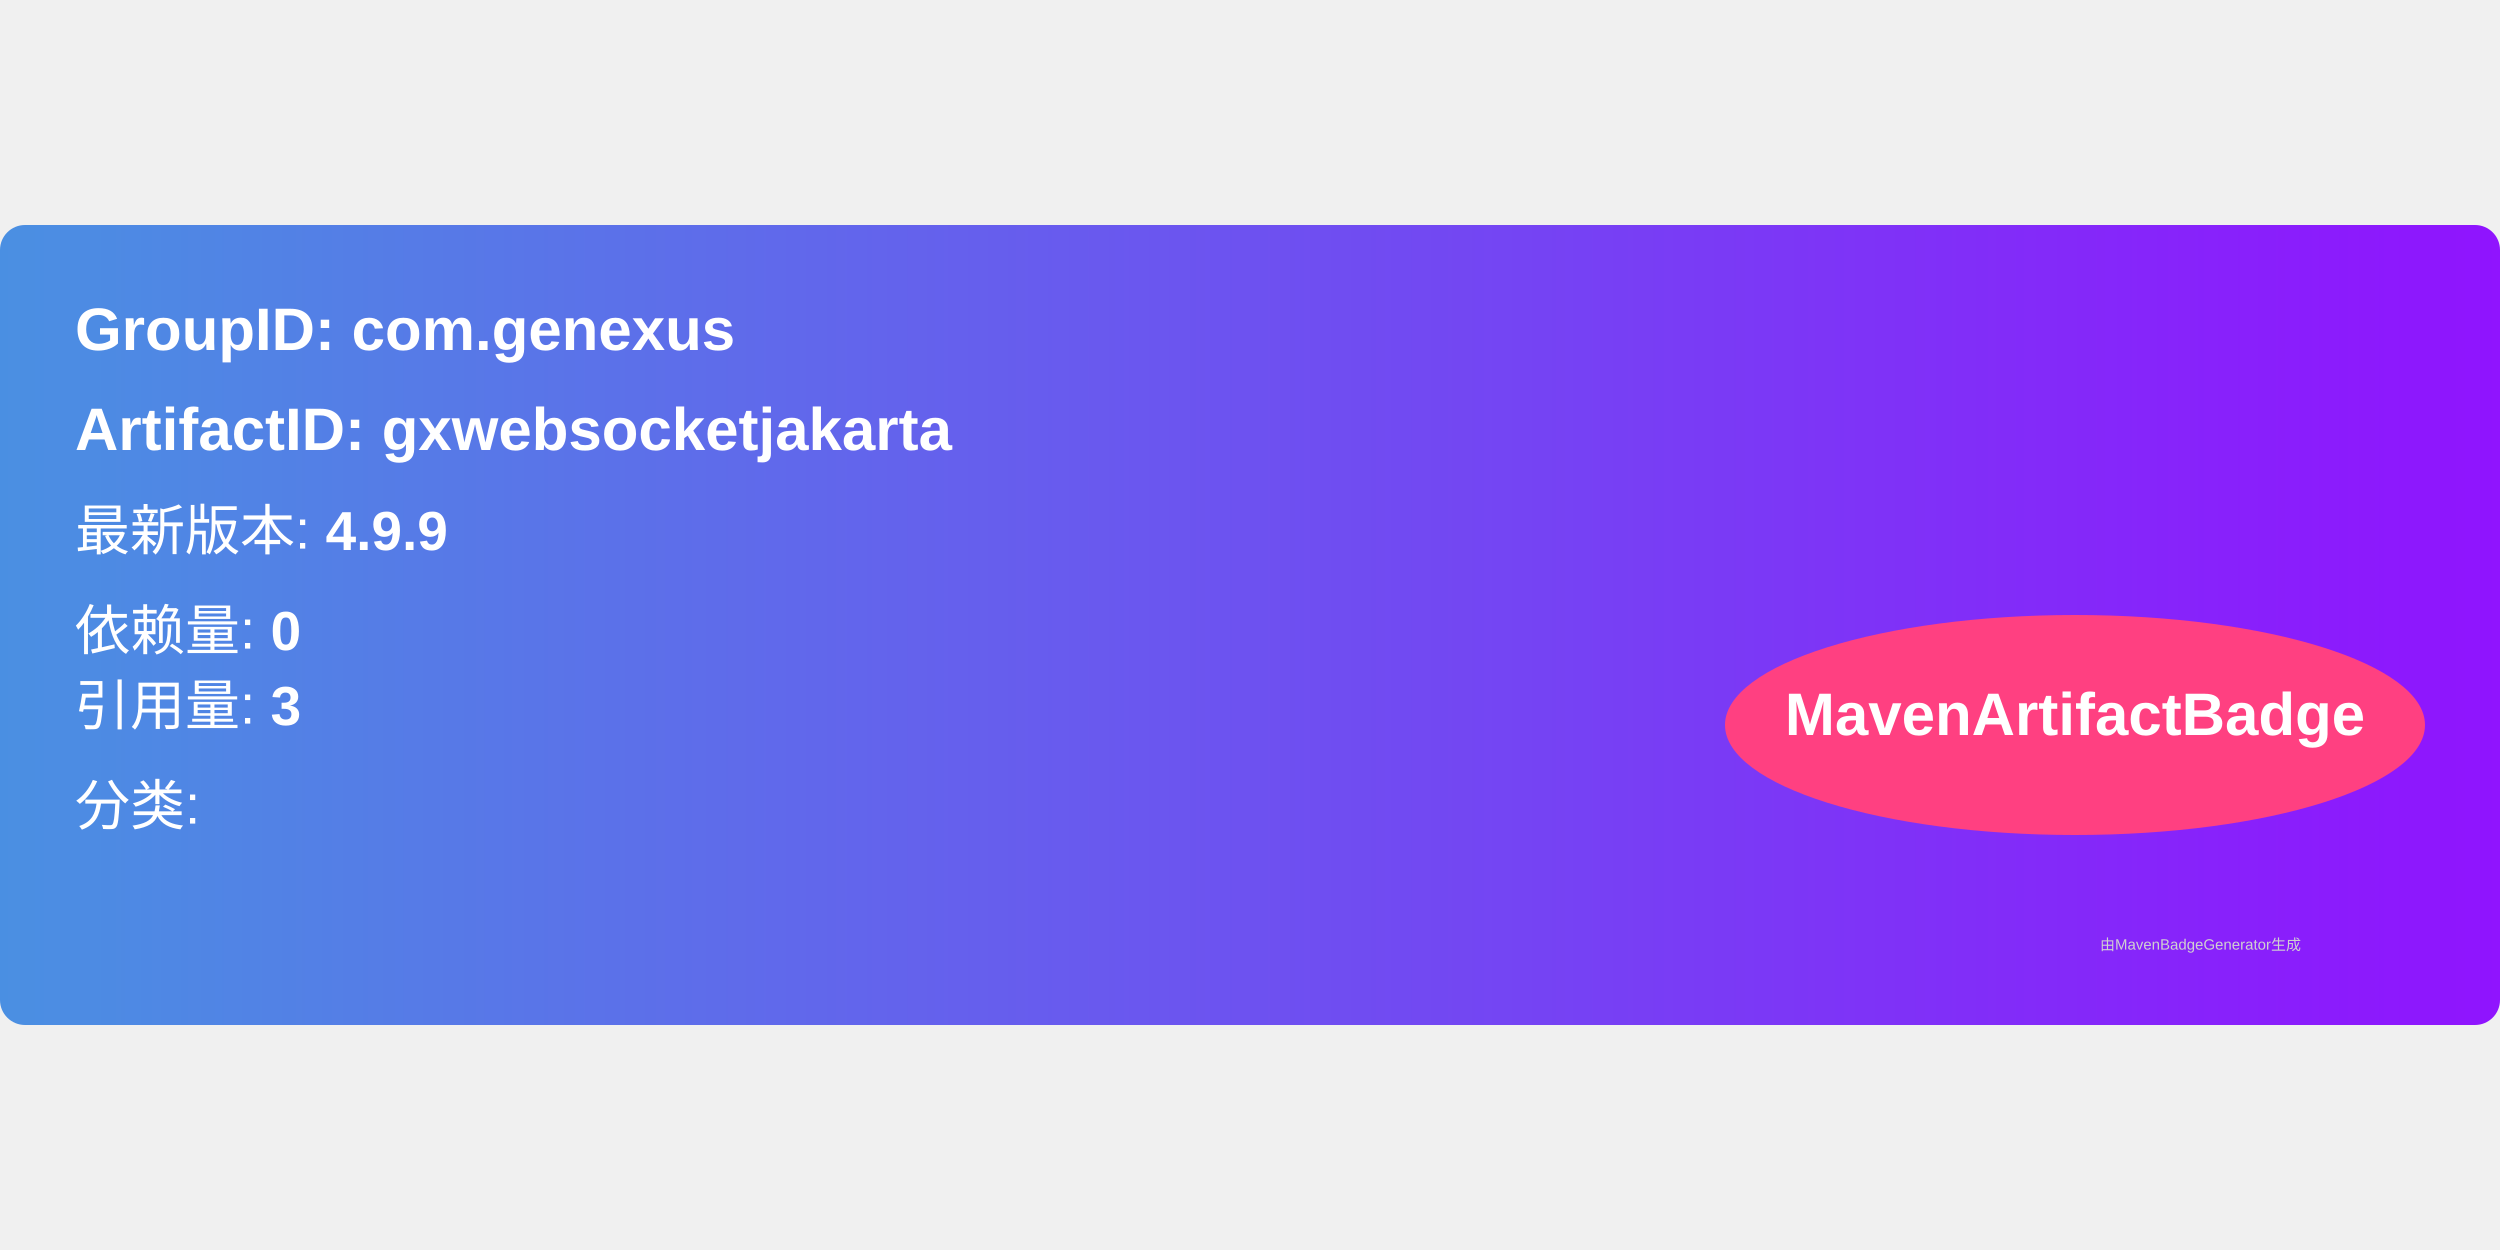
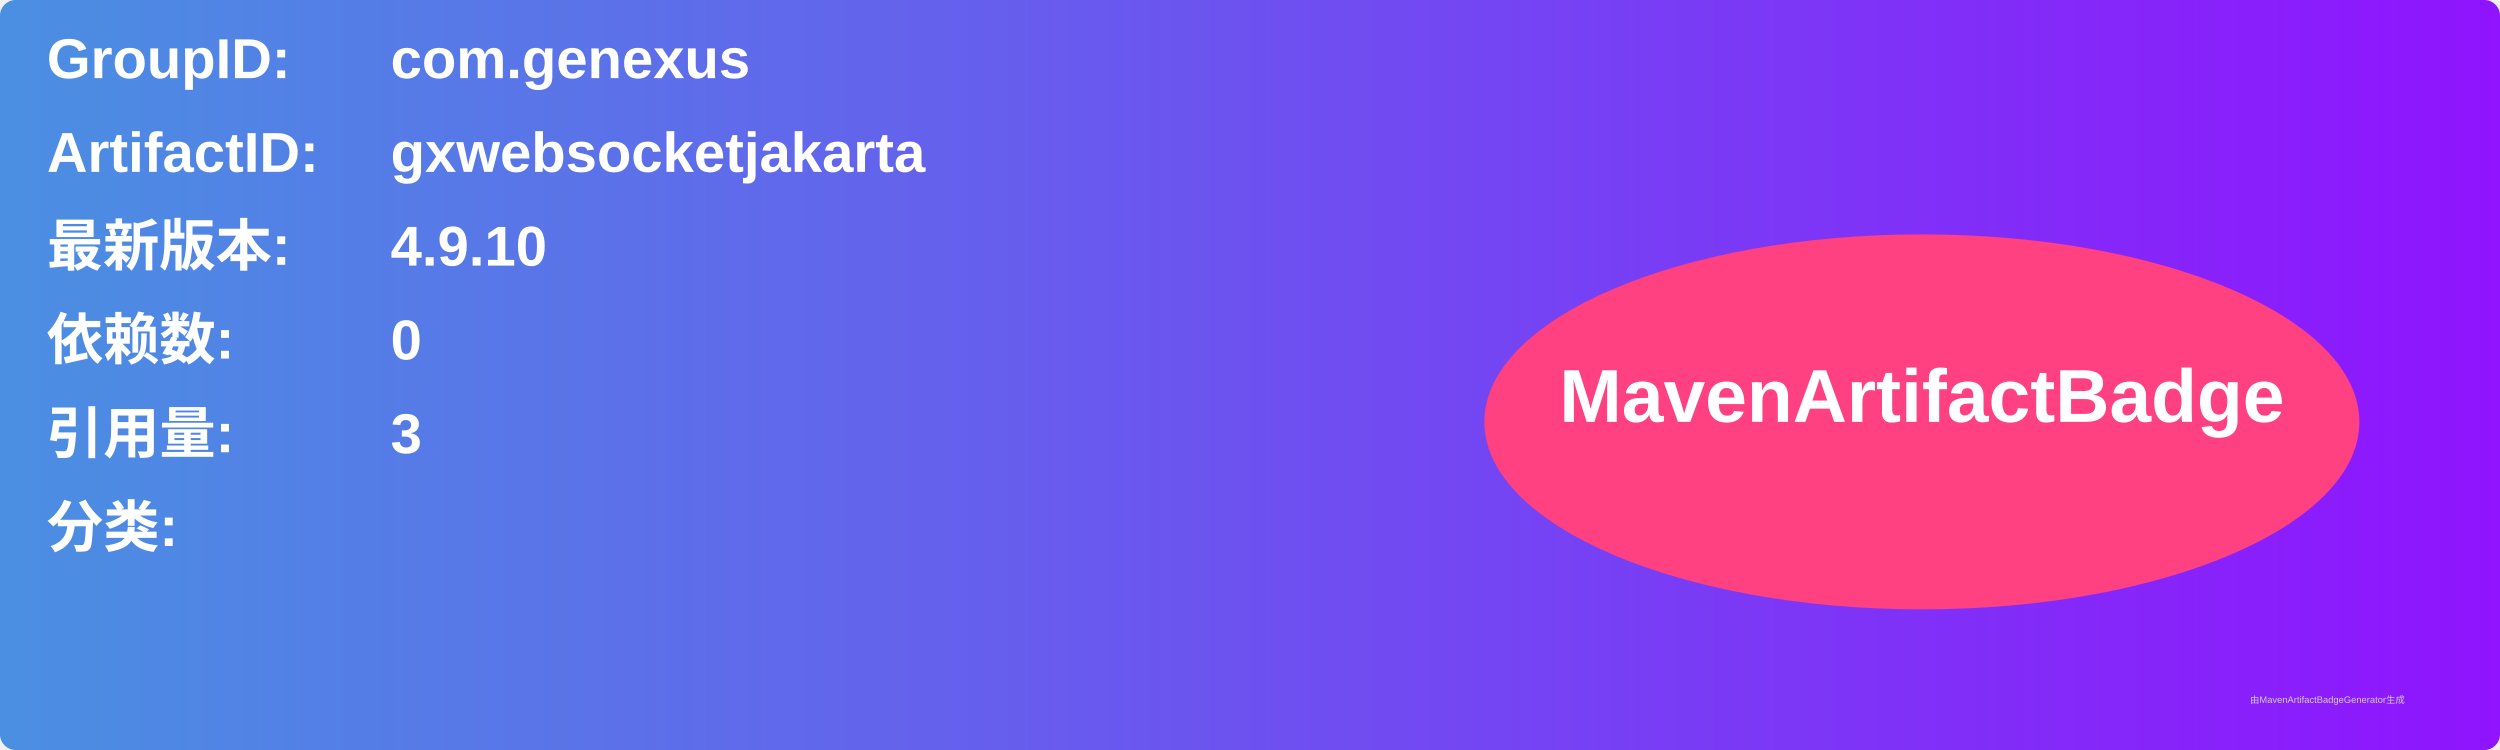
- <svg xmlns="http://www.w3.org/2000/svg" width="300" height="150" viewBox="0 0 500 160">
+ <svg xmlns="http://www.w3.org/2000/svg" width="800" height="240" viewBox="0 0 800 240">
  <linearGradient id="grad" x1="0%" y1="0%" x2="100%" y2="0%">
    <stop offset="0%" stop-color="#4a90e2" />
    <stop offset="100%" stop-color="#9013fe" />
  </linearGradient>
  <rect width="100%" height="100%" rx="5" ry="5" fill="url(#grad)" />
  <g transform="translate(15, 15)">
-     <text x="0" y="10" font-family="Arial" font-size="12" fill="white" font-weight="bold" width="260">
-       GroupID:   com.genexus
+     <text x="0" y="10" font-family="Arial" font-size="18" fill="white" font-weight="bold" width="260">GroupID:</text>
+     <text x="110" y="10" font-family="Arial" font-size="18" fill="white" font-weight="bold" width="460">com.genexus</text>
+     <text x="0" y="40" font-family="Arial" font-size="18" fill="white" font-weight="bold" width="260">ArtifactID:</text>
+     <text x="110" y="40" font-family="Arial" font-size="18" fill="white" font-weight="bold" width="460">gxwebsocketjakarta</text>
+     <text x="0" y="70" font-family="Arial" font-size="18" fill="white" font-weight="bold">最新版本:</text>
+     <text x="110" y="70" font-family="Arial" font-size="18" fill="white" font-weight="bold">
+       <tspan font-weight="bold">4.9.10</tspan>
    </text>
-     <text x="0" y="30" font-family="Arial" font-size="12" fill="white" font-weight="bold" width="260">
-       ArtifactID: gxwebsocketjakarta
+     <text x="0" y="100" font-family="Arial" font-size="18" fill="white" font-weight="bold">依赖数: </text>
+     <text x="110" y="100" font-family="Arial" font-size="18" fill="white">
+       <tspan font-weight="bold">0</tspan>
    </text>
-     <text x="0" y="50" font-family="Arial" font-size="11" fill="white">
-       最新版本: <tspan font-weight="bold">4.9.9</tspan>
+     <text x="0" y="130" font-family="Arial" font-size="18" fill="white" font-weight="bold">引用量: </text>
+     <text x="110" y="130" font-family="Arial" font-size="18" fill="white">
+       <tspan font-weight="bold">3</tspan>
    </text>
-     <text x="0" y="70" font-family="Arial" font-size="11" fill="white">
-       依赖量: <tspan font-weight="bold">0</tspan>
+     <text x="0" y="160" font-family="Arial" font-size="18" fill="white" font-weight="bold">分类:</text>
+     <text x="10" y="190" font-family="Arial" font-size="10" fill="white">
+       <tspan font-weight="bold" />
    </text>
-     <text x="0" y="85" font-family="Arial" font-size="11" fill="white">
-       引用量: <tspan font-weight="bold">3</tspan>
-     </text>
-     <text x="0" y="105" font-family="Arial" font-size="11" fill="white">
-       分类: <tspan font-weight="bold" />
-     </text>
-     <ellipse cx="400" cy="85" rx="70" ry="22" fill="#ff4081" />
-     <text x="400" y="87" text-anchor="middle" font-family="Arial" font-size="12" fill="white" font-weight="bold">MavenArtifactBadge</text>
+     <ellipse cx="600" cy="120" rx="140" ry="60" fill="#ff4081" />
+     <text x="600" y="120" text-anchor="middle" font-family="Arial" font-size="24" fill="white" font-weight="bold">MavenArtifactBadge</text>
  </g>
-   <text x="420" y="145" font-family="Arial" font-size="3" fill="#d0d0d0">
-     由MavenBadgeGenerator生成
-   </text>
+   <text x="720" y="225" font-family="Arial" font-size="3" fill="#d0d0d0">由MavenArtifactBadgeGenerator生成</text>
</svg>
